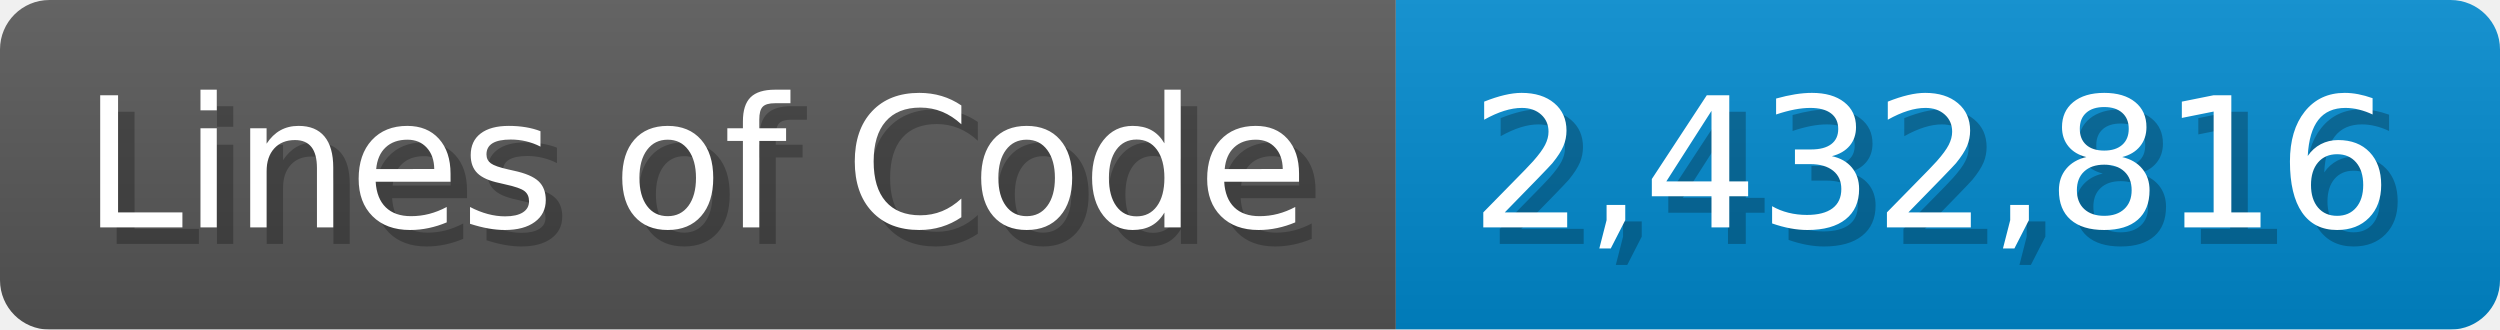
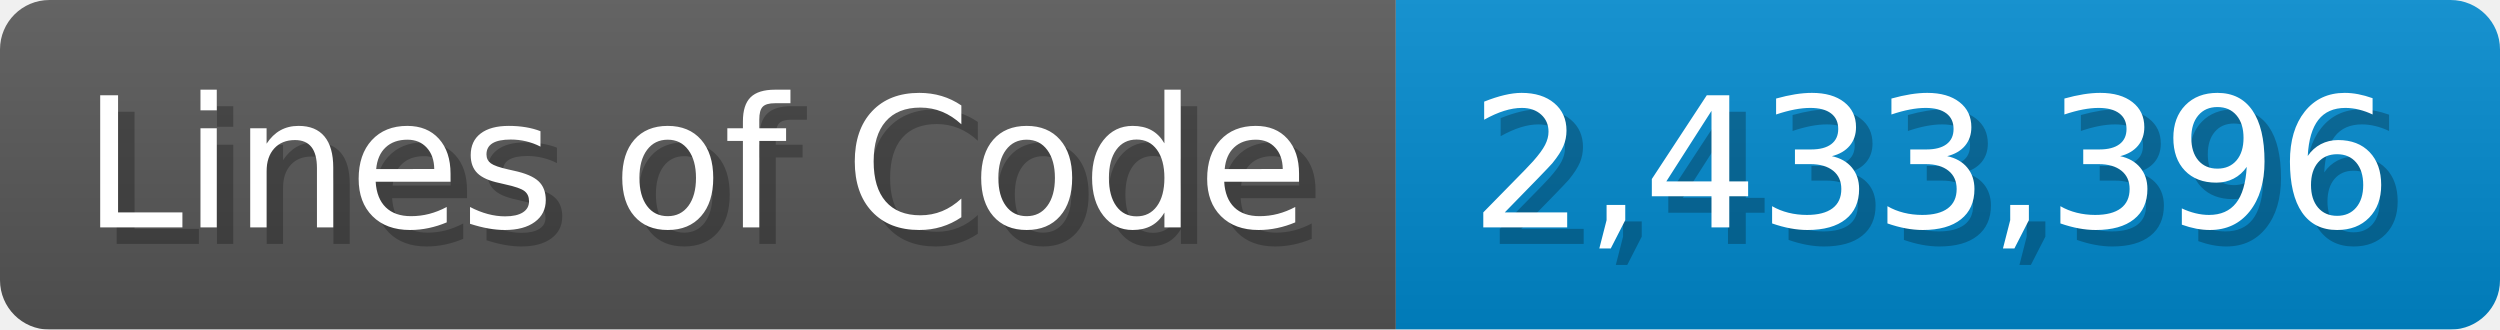
<svg xmlns="http://www.w3.org/2000/svg" width="151.7" height="20" viewBox="0 0 1517 200">
  <linearGradient id="a" x2="0" y2="100%">
    <stop offset="0" stop-opacity=".1" stop-color="#EEE" />
    <stop offset="1" stop-opacity=".1" />
  </linearGradient>
  <mask id="m">
    <rect width="1517" height="200" rx="30" fill="#FFF" />
  </mask>
  <g mask="url(#m)">
    <rect width="847" height="200" fill="#555" />
    <rect width="670" height="200" fill="#08C" x="847" />
    <rect width="1517" height="200" fill="url(#a)" />
  </g>
  <g fill="#fff" text-anchor="start" font-family="Verdana,DejaVu Sans,sans-serif" font-size="110">
    <text x="60" y="148" textLength="747" fill="#000" opacity="0.25">Lines of Code</text>
    <text x="50" y="138" textLength="747">Lines of Code</text>
-     <text x="902" y="148" textLength="570" fill="#000" opacity="0.25">2,432,816</text>
-     <text x="892" y="138" textLength="570">2,432,816</text>
+     <text x="902" y="148" textLength="570" fill="#000" opacity="0.25">2,433,396</text>
+     <text x="892" y="138" textLength="570">2,433,396</text>
  </g>
</svg>
